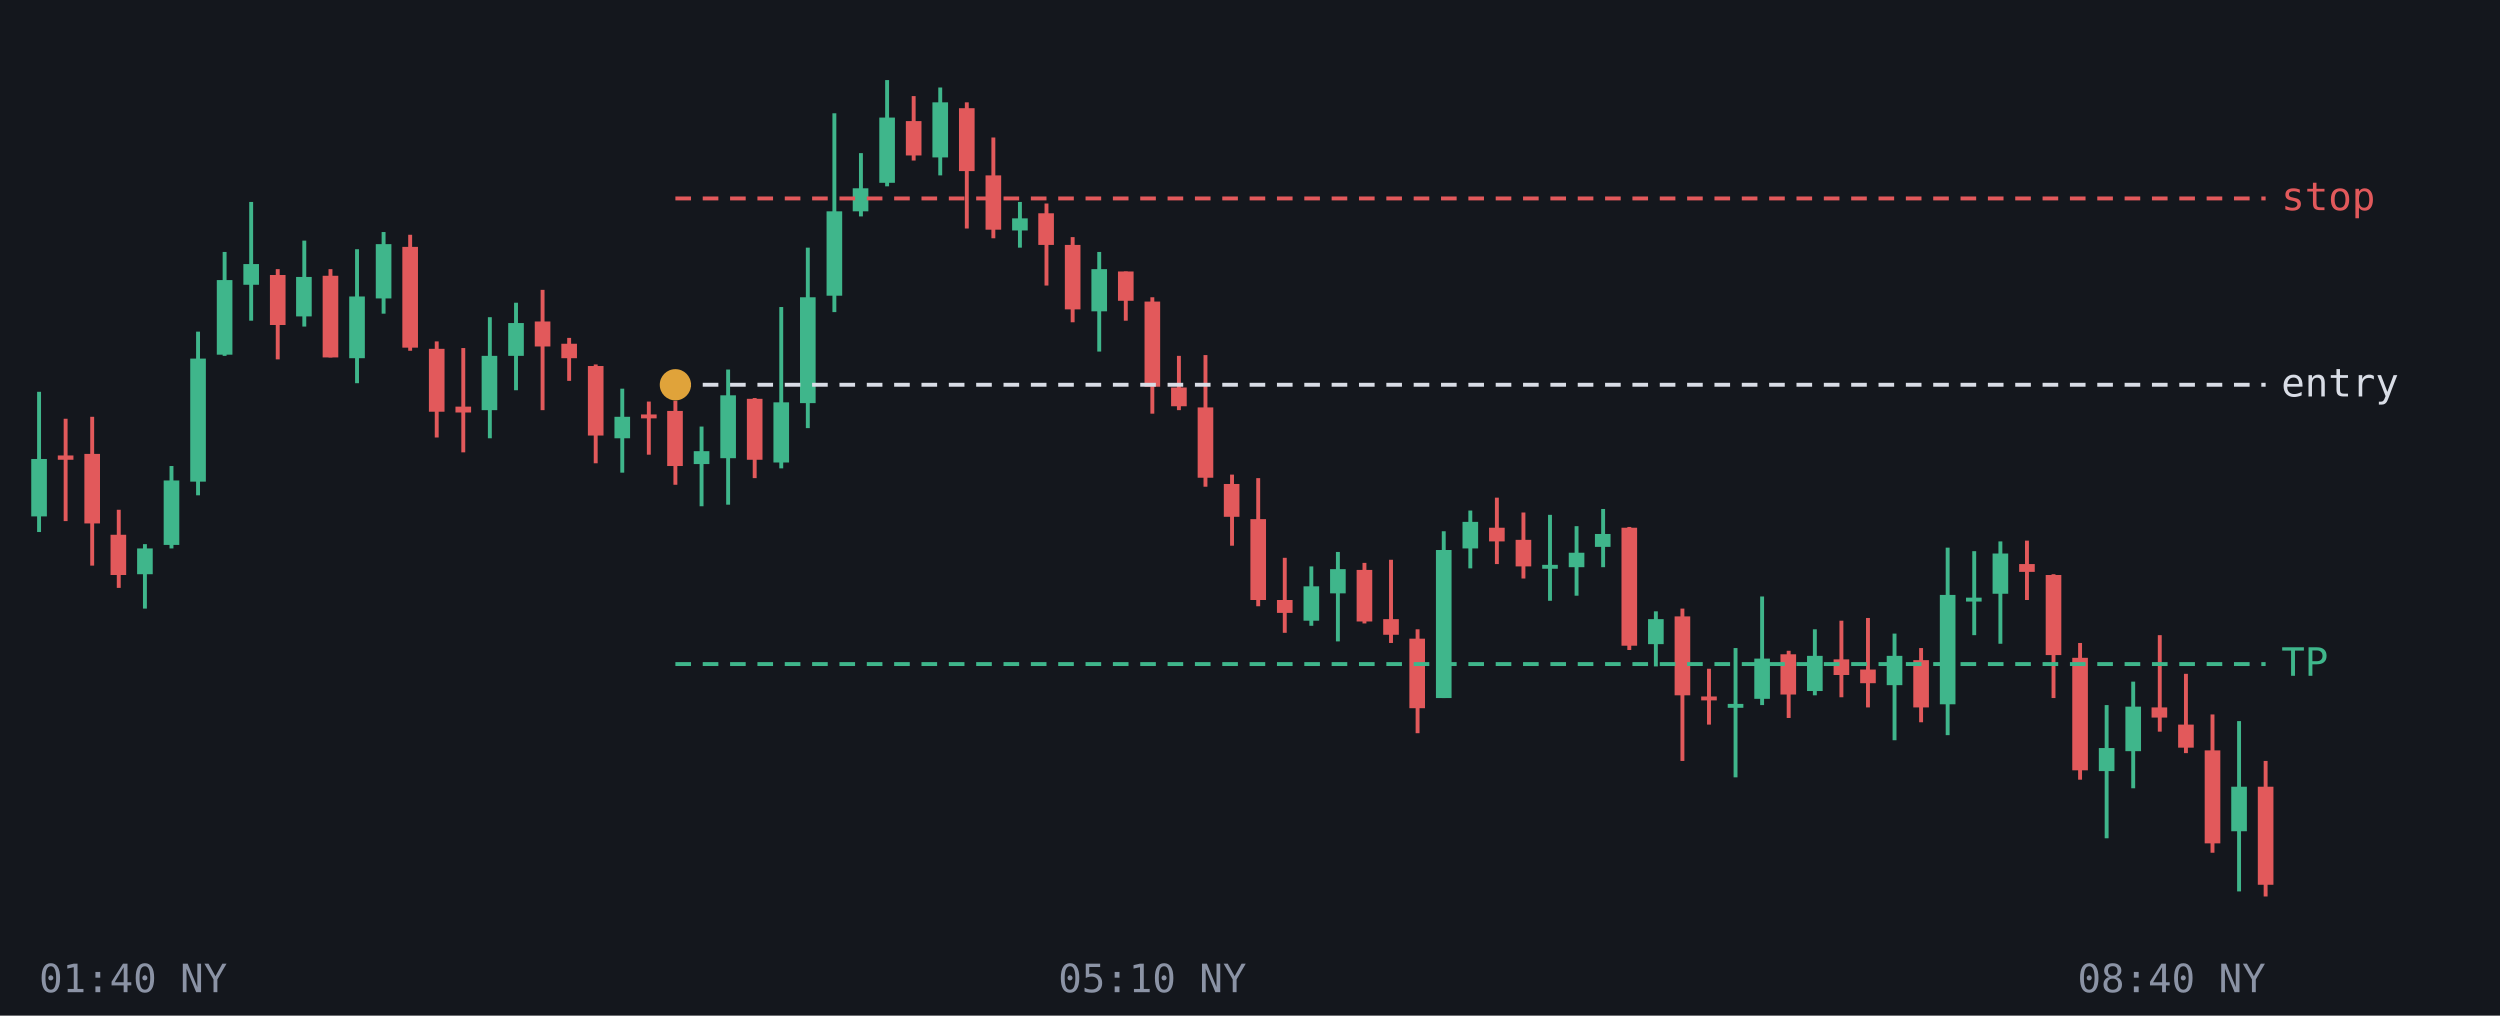
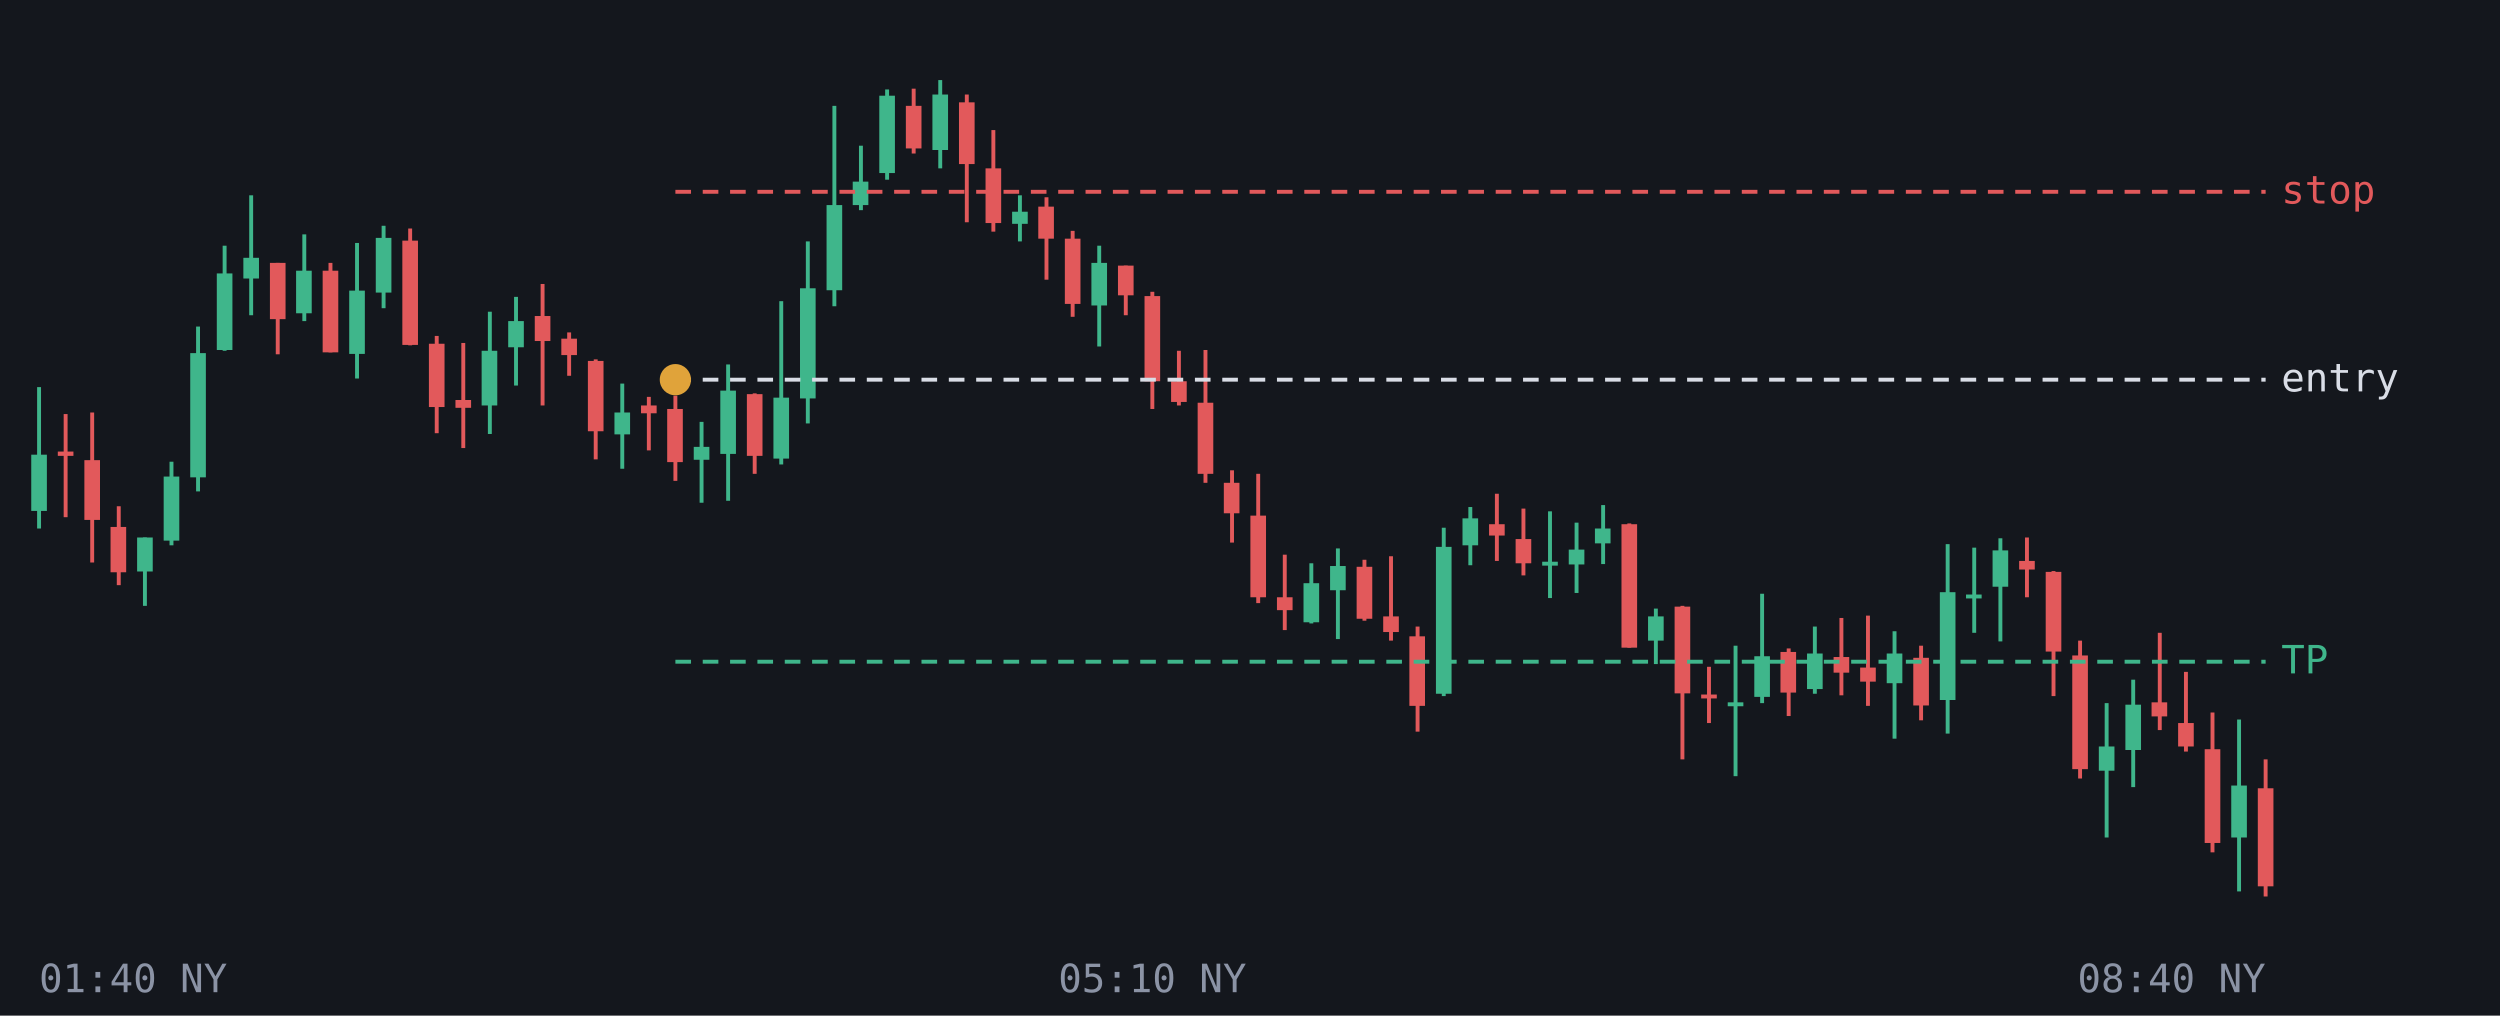
<svg xmlns="http://www.w3.org/2000/svg" viewBox="0 0 640 260" font-family="monospace" font-size="10">
  <rect width="640" height="260" fill="#14171d" />
-   <line x1="10.0" y1="100.3" x2="10.0" y2="136.2" stroke="#3fb68b" />
-   <rect x="8.0" y="117.5" width="4.0" height="14.7" fill="#3fb68b" />
-   <line x1="16.8" y1="107.2" x2="16.8" y2="133.4" stroke="#e2595b" />
-   <rect x="14.8" y="116.6" width="4.0" height="1.1" fill="#e2595b" />
-   <line x1="23.6" y1="106.7" x2="23.6" y2="144.8" stroke="#e2595b" />
-   <rect x="21.6" y="116.2" width="4.0" height="17.8" fill="#e2595b" />
-   <line x1="30.4" y1="130.5" x2="30.4" y2="150.5" stroke="#e2595b" />
-   <rect x="28.3" y="136.9" width="4.0" height="10.3" fill="#e2595b" />
-   <line x1="37.1" y1="139.3" x2="37.1" y2="155.8" stroke="#3fb68b" />
-   <rect x="35.1" y="140.4" width="4.0" height="6.6" fill="#3fb68b" />
-   <line x1="43.9" y1="119.3" x2="43.9" y2="140.4" stroke="#3fb68b" />
-   <rect x="41.9" y="123.0" width="4.0" height="16.5" fill="#3fb68b" />
-   <line x1="50.7" y1="84.9" x2="50.7" y2="126.8" stroke="#3fb68b" />
-   <rect x="48.7" y="91.8" width="4.0" height="31.5" fill="#3fb68b" />
-   <line x1="57.5" y1="64.5" x2="57.5" y2="91.1" stroke="#3fb68b" />
-   <rect x="55.5" y="71.7" width="4.0" height="19.1" fill="#3fb68b" />
-   <line x1="64.3" y1="51.7" x2="64.3" y2="82.1" stroke="#3fb68b" />
-   <rect x="62.3" y="67.6" width="4.0" height="5.3" fill="#3fb68b" />
-   <line x1="71.1" y1="68.9" x2="71.1" y2="92.0" stroke="#e2595b" />
-   <rect x="69.1" y="70.4" width="4.0" height="12.8" fill="#e2595b" />
-   <line x1="77.9" y1="61.6" x2="77.9" y2="83.6" stroke="#3fb68b" />
-   <rect x="75.8" y="70.9" width="4.0" height="10.1" fill="#3fb68b" />
-   <line x1="84.6" y1="68.9" x2="84.6" y2="91.5" stroke="#e2595b" />
-   <rect x="82.6" y="70.6" width="4.0" height="20.9" fill="#e2595b" />
-   <line x1="91.4" y1="63.8" x2="91.4" y2="98.1" stroke="#3fb68b" />
-   <rect x="89.4" y="75.9" width="4.0" height="15.8" fill="#3fb68b" />
-   <line x1="98.2" y1="59.4" x2="98.2" y2="80.3" stroke="#3fb68b" />
-   <rect x="96.2" y="62.5" width="4.0" height="13.9" fill="#3fb68b" />
-   <line x1="105.0" y1="60.1" x2="105.0" y2="89.8" stroke="#e2595b" />
-   <rect x="103.0" y="63.2" width="4.0" height="25.8" fill="#e2595b" />
-   <line x1="111.8" y1="87.4" x2="111.8" y2="112.0" stroke="#e2595b" />
-   <rect x="109.8" y="89.3" width="4.0" height="16.1" fill="#e2595b" />
-   <line x1="118.6" y1="89.1" x2="118.6" y2="115.8" stroke="#e2595b" />
-   <rect x="116.6" y="104.1" width="4.0" height="1.5" fill="#e2595b" />
-   <line x1="125.4" y1="81.2" x2="125.4" y2="112.2" stroke="#3fb68b" />
-   <rect x="123.3" y="91.1" width="4.0" height="13.9" fill="#3fb68b" />
-   <line x1="132.1" y1="77.5" x2="132.1" y2="99.9" stroke="#3fb68b" />
-   <rect x="130.1" y="82.7" width="4.0" height="8.4" fill="#3fb68b" />
-   <line x1="138.9" y1="74.2" x2="138.9" y2="105.0" stroke="#e2595b" />
-   <rect x="136.9" y="82.3" width="4.0" height="6.4" fill="#e2595b" />
-   <line x1="145.7" y1="86.5" x2="145.7" y2="97.5" stroke="#e2595b" />
-   <rect x="143.7" y="88.0" width="4.0" height="3.7" fill="#e2595b" />
-   <line x1="152.5" y1="93.3" x2="152.5" y2="118.6" stroke="#e2595b" />
-   <rect x="150.5" y="93.7" width="4.0" height="17.8" fill="#e2595b" />
-   <line x1="159.3" y1="99.5" x2="159.3" y2="121.0" stroke="#3fb68b" />
-   <rect x="157.3" y="106.7" width="4.0" height="5.5" fill="#3fb68b" />
-   <line x1="166.1" y1="102.8" x2="166.1" y2="116.4" stroke="#e2595b" />
-   <rect x="164.1" y="106.1" width="4.0" height="1.0" fill="#e2595b" />
-   <line x1="172.9" y1="102.6" x2="172.9" y2="124.1" stroke="#e2595b" />
-   <rect x="170.8" y="105.2" width="4.0" height="14.1" fill="#e2595b" />
-   <line x1="179.6" y1="109.2" x2="179.6" y2="129.6" stroke="#3fb68b" />
-   <rect x="177.6" y="115.5" width="4.0" height="3.3" fill="#3fb68b" />
-   <line x1="186.4" y1="94.6" x2="186.4" y2="129.2" stroke="#3fb68b" />
-   <rect x="184.4" y="101.2" width="4.0" height="16.1" fill="#3fb68b" />
-   <line x1="193.2" y1="101.9" x2="193.2" y2="122.4" stroke="#e2595b" />
-   <rect x="191.2" y="102.1" width="4.0" height="15.6" fill="#e2595b" />
-   <line x1="200.0" y1="78.6" x2="200.0" y2="119.9" stroke="#3fb68b" />
-   <rect x="198.0" y="103.0" width="4.0" height="15.4" fill="#3fb68b" />
-   <line x1="206.8" y1="63.4" x2="206.8" y2="109.6" stroke="#3fb68b" />
-   <rect x="204.8" y="76.1" width="4.0" height="27.1" fill="#3fb68b" />
-   <line x1="213.6" y1="29.0" x2="213.6" y2="79.9" stroke="#3fb68b" />
-   <rect x="211.6" y="54.1" width="4.0" height="21.6" fill="#3fb68b" />
-   <line x1="220.4" y1="39.2" x2="220.4" y2="55.4" stroke="#3fb68b" />
-   <rect x="218.3" y="48.2" width="4.0" height="5.9" fill="#3fb68b" />
-   <line x1="227.1" y1="20.5" x2="227.1" y2="47.7" stroke="#3fb68b" />
-   <rect x="225.1" y="30.1" width="4.0" height="16.7" fill="#3fb68b" />
-   <line x1="233.9" y1="24.6" x2="233.9" y2="41.1" stroke="#e2595b" />
-   <rect x="231.9" y="31.0" width="4.0" height="8.8" fill="#e2595b" />
-   <line x1="240.7" y1="22.4" x2="240.7" y2="44.9" stroke="#3fb68b" />
-   <rect x="238.7" y="26.2" width="4.0" height="14.1" fill="#3fb68b" />
-   <line x1="247.5" y1="26.2" x2="247.5" y2="58.5" stroke="#e2595b" />
-   <rect x="245.5" y="27.7" width="4.0" height="16.1" fill="#e2595b" />
-   <line x1="254.3" y1="35.2" x2="254.3" y2="61.0" stroke="#e2595b" />
-   <rect x="252.3" y="44.9" width="4.0" height="13.9" fill="#e2595b" />
-   <line x1="261.1" y1="51.7" x2="261.1" y2="63.4" stroke="#3fb68b" />
-   <rect x="259.1" y="55.9" width="4.0" height="3.1" fill="#3fb68b" />
-   <line x1="267.9" y1="52.1" x2="267.9" y2="73.1" stroke="#e2595b" />
-   <rect x="265.8" y="54.6" width="4.0" height="8.1" fill="#e2595b" />
-   <line x1="274.6" y1="60.7" x2="274.6" y2="82.5" stroke="#e2595b" />
-   <rect x="272.6" y="62.7" width="4.0" height="16.5" fill="#e2595b" />
-   <line x1="281.4" y1="64.5" x2="281.4" y2="90.0" stroke="#3fb68b" />
-   <rect x="279.4" y="68.9" width="4.0" height="10.8" fill="#3fb68b" />
-   <line x1="288.2" y1="69.5" x2="288.2" y2="82.1" stroke="#e2595b" />
-   <rect x="286.2" y="69.5" width="4.0" height="7.5" fill="#e2595b" />
-   <line x1="295.0" y1="76.1" x2="295.0" y2="105.9" stroke="#e2595b" />
-   <rect x="293.0" y="77.2" width="4.0" height="21.8" fill="#e2595b" />
-   <line x1="301.8" y1="91.1" x2="301.8" y2="105.0" stroke="#e2595b" />
-   <rect x="299.8" y="99.2" width="4.0" height="4.8" fill="#e2595b" />
-   <line x1="308.6" y1="90.9" x2="308.6" y2="124.6" stroke="#e2595b" />
-   <rect x="306.6" y="104.3" width="4.0" height="18.0" fill="#e2595b" />
-   <line x1="315.4" y1="121.5" x2="315.4" y2="139.7" stroke="#e2595b" />
-   <rect x="313.3" y="123.9" width="4.0" height="8.4" fill="#e2595b" />
-   <line x1="322.1" y1="122.4" x2="322.1" y2="155.2" stroke="#e2595b" />
-   <rect x="320.1" y="132.9" width="4.0" height="20.7" fill="#e2595b" />
-   <line x1="328.9" y1="142.8" x2="328.9" y2="162.0" stroke="#e2595b" />
-   <rect x="326.9" y="153.6" width="4.0" height="3.3" fill="#e2595b" />
-   <line x1="335.7" y1="145.0" x2="335.7" y2="160.2" stroke="#3fb68b" />
-   <rect x="333.7" y="150.1" width="4.0" height="8.8" fill="#3fb68b" />
-   <line x1="342.5" y1="141.3" x2="342.5" y2="164.2" stroke="#3fb68b" />
-   <rect x="340.5" y="145.7" width="4.0" height="6.2" fill="#3fb68b" />
-   <line x1="349.3" y1="144.1" x2="349.3" y2="159.6" stroke="#e2595b" />
-   <rect x="347.3" y="145.9" width="4.0" height="13.2" fill="#e2595b" />
-   <line x1="356.1" y1="143.3" x2="356.1" y2="164.6" stroke="#e2595b" />
-   <rect x="354.1" y="158.5" width="4.0" height="4.0" fill="#e2595b" />
-   <line x1="362.9" y1="161.1" x2="362.9" y2="187.7" stroke="#e2595b" />
-   <rect x="360.8" y="163.5" width="4.0" height="17.8" fill="#e2595b" />
-   <line x1="369.6" y1="136.0" x2="369.6" y2="178.7" stroke="#3fb68b" />
-   <rect x="367.6" y="140.8" width="4.0" height="37.9" fill="#3fb68b" />
-   <line x1="376.4" y1="130.7" x2="376.4" y2="145.5" stroke="#3fb68b" />
-   <rect x="374.4" y="133.6" width="4.0" height="6.8" fill="#3fb68b" />
-   <line x1="383.2" y1="127.4" x2="383.2" y2="144.4" stroke="#e2595b" />
-   <rect x="381.2" y="135.1" width="4.0" height="3.5" fill="#e2595b" />
-   <line x1="390.0" y1="131.2" x2="390.0" y2="148.1" stroke="#e2595b" />
-   <rect x="388.0" y="138.2" width="4.0" height="6.8" fill="#e2595b" />
-   <line x1="396.8" y1="131.8" x2="396.8" y2="153.8" stroke="#3fb68b" />
-   <rect x="394.8" y="144.6" width="4.0" height="1.0" fill="#3fb68b" />
-   <line x1="403.6" y1="134.7" x2="403.6" y2="152.5" stroke="#3fb68b" />
-   <rect x="401.6" y="141.5" width="4.0" height="3.7" fill="#3fb68b" />
-   <line x1="410.4" y1="130.3" x2="410.4" y2="145.2" stroke="#3fb68b" />
-   <rect x="408.3" y="136.7" width="4.0" height="3.3" fill="#3fb68b" />
-   <line x1="417.1" y1="134.9" x2="417.1" y2="166.4" stroke="#e2595b" />
-   <rect x="415.1" y="135.1" width="4.0" height="30.2" fill="#e2595b" />
-   <line x1="423.9" y1="156.5" x2="423.9" y2="170.6" stroke="#3fb68b" />
-   <rect x="421.9" y="158.5" width="4.0" height="6.4" fill="#3fb68b" />
-   <line x1="430.7" y1="155.8" x2="430.7" y2="194.8" stroke="#e2595b" />
-   <rect x="428.7" y="157.8" width="4.0" height="20.2" fill="#e2595b" />
-   <line x1="437.5" y1="171.2" x2="437.5" y2="185.5" stroke="#e2595b" />
-   <rect x="435.5" y="178.3" width="4.0" height="1.0" fill="#e2595b" />
-   <line x1="444.3" y1="165.9" x2="444.3" y2="199.0" stroke="#3fb68b" />
-   <rect x="442.3" y="180.2" width="4.0" height="1.0" fill="#3fb68b" />
-   <line x1="451.1" y1="152.7" x2="451.1" y2="180.5" stroke="#3fb68b" />
-   <rect x="449.1" y="168.6" width="4.0" height="10.3" fill="#3fb68b" />
-   <line x1="457.9" y1="166.6" x2="457.9" y2="183.8" stroke="#e2595b" />
-   <rect x="455.8" y="167.5" width="4.0" height="10.3" fill="#e2595b" />
-   <line x1="464.6" y1="161.1" x2="464.6" y2="178.0" stroke="#3fb68b" />
-   <rect x="462.6" y="167.9" width="4.0" height="9.0" fill="#3fb68b" />
-   <line x1="471.4" y1="158.9" x2="471.4" y2="178.5" stroke="#e2595b" />
-   <rect x="469.4" y="168.8" width="4.0" height="4.0" fill="#e2595b" />
-   <line x1="478.2" y1="158.2" x2="478.2" y2="181.1" stroke="#e2595b" />
-   <rect x="476.2" y="171.4" width="4.0" height="3.5" fill="#e2595b" />
-   <line x1="485.0" y1="162.2" x2="485.0" y2="189.5" stroke="#3fb68b" />
-   <rect x="483.0" y="167.9" width="4.0" height="7.5" fill="#3fb68b" />
-   <line x1="491.8" y1="165.9" x2="491.8" y2="184.9" stroke="#e2595b" />
-   <rect x="489.8" y="169.0" width="4.0" height="12.1" fill="#e2595b" />
-   <line x1="498.6" y1="140.2" x2="498.6" y2="188.2" stroke="#3fb68b" />
-   <rect x="496.6" y="152.3" width="4.0" height="28.0" fill="#3fb68b" />
-   <line x1="505.4" y1="141.1" x2="505.4" y2="162.6" stroke="#3fb68b" />
-   <rect x="503.3" y="153.0" width="4.0" height="1.0" fill="#3fb68b" />
-   <line x1="512.1" y1="138.6" x2="512.1" y2="164.8" stroke="#3fb68b" />
-   <rect x="510.1" y="141.7" width="4.0" height="10.3" fill="#3fb68b" />
-   <line x1="518.9" y1="138.4" x2="518.9" y2="153.6" stroke="#e2595b" />
-   <rect x="516.9" y="144.4" width="4.0" height="2.0" fill="#e2595b" />
-   <line x1="525.7" y1="147.0" x2="525.7" y2="178.7" stroke="#e2595b" />
-   <rect x="523.7" y="147.2" width="4.0" height="20.5" fill="#e2595b" />
-   <line x1="532.5" y1="164.6" x2="532.5" y2="199.6" stroke="#e2595b" />
-   <rect x="530.5" y="168.4" width="4.0" height="28.8" fill="#e2595b" />
-   <line x1="539.3" y1="180.5" x2="539.3" y2="214.6" stroke="#3fb68b" />
-   <rect x="537.3" y="191.5" width="4.0" height="5.9" fill="#3fb68b" />
-   <line x1="546.1" y1="174.5" x2="546.1" y2="201.8" stroke="#3fb68b" />
-   <rect x="544.1" y="180.9" width="4.0" height="11.4" fill="#3fb68b" />
-   <line x1="552.9" y1="162.6" x2="552.9" y2="187.3" stroke="#e2595b" />
-   <rect x="550.8" y="181.1" width="4.0" height="2.6" fill="#e2595b" />
-   <line x1="559.6" y1="172.5" x2="559.6" y2="192.8" stroke="#e2595b" />
-   <rect x="557.6" y="185.5" width="4.0" height="5.9" fill="#e2595b" />
-   <line x1="566.4" y1="182.9" x2="566.4" y2="218.3" stroke="#e2595b" />
-   <rect x="564.4" y="192.1" width="4.0" height="23.8" fill="#e2595b" />
-   <line x1="573.2" y1="184.6" x2="573.2" y2="228.2" stroke="#3fb68b" />
-   <rect x="571.2" y="201.4" width="4.0" height="11.4" fill="#3fb68b" />
-   <line x1="580.0" y1="194.8" x2="580.0" y2="229.5" stroke="#e2595b" />
-   <rect x="578.0" y="201.4" width="4.0" height="25.1" fill="#e2595b" />
-   <line x1="172.9" y1="170.0" x2="580" y2="170.0" stroke="#3fb68b" stroke-dasharray="4 3" />
-   <text x="584" y="173.0" fill="#3fb68b">TP</text>
-   <line x1="172.9" y1="98.5" x2="580" y2="98.5" stroke="#d9dde6" stroke-dasharray="4 3" />
-   <text x="584" y="101.5" fill="#d9dde6">entry</text>
-   <line x1="172.9" y1="50.8" x2="580" y2="50.8" stroke="#e2595b" stroke-dasharray="4 3" />
-   <text x="584" y="53.8" fill="#e2595b">stop</text>
-   <circle cx="172.9" cy="98.5" r="4" fill="#e0a33a" />
+   <line x1="10.0" y1="99.1" x2="10.0" y2="135.3" stroke="#3fb68b" />
+   <rect x="8.0" y="116.4" width="4.0" height="14.4" fill="#3fb68b" />
+   <line x1="16.8" y1="106.0" x2="16.8" y2="132.4" stroke="#e2595b" />
+   <rect x="14.8" y="115.6" width="4.0" height="1.1" fill="#e2595b" />
+   <line x1="23.6" y1="105.6" x2="23.6" y2="144.0" stroke="#e2595b" />
+   <rect x="21.6" y="117.8" width="4.0" height="15.3" fill="#e2595b" />
+   <line x1="30.4" y1="129.6" x2="30.4" y2="149.8" stroke="#e2595b" />
+   <rect x="28.3" y="134.9" width="4.0" height="11.6" fill="#e2595b" />
+   <line x1="37.1" y1="137.6" x2="37.1" y2="155.1" stroke="#3fb68b" />
+   <rect x="35.1" y="137.6" width="4.0" height="8.7" fill="#3fb68b" />
+   <line x1="43.9" y1="118.2" x2="43.9" y2="139.6" stroke="#3fb68b" />
+   <rect x="41.9" y="122.0" width="4.0" height="16.4" fill="#3fb68b" />
+   <line x1="50.7" y1="83.6" x2="50.7" y2="125.8" stroke="#3fb68b" />
+   <rect x="48.7" y="90.4" width="4.0" height="31.8" fill="#3fb68b" />
+   <line x1="57.5" y1="62.9" x2="57.5" y2="89.8" stroke="#3fb68b" />
+   <rect x="55.5" y="70.0" width="4.0" height="19.6" fill="#3fb68b" />
+   <line x1="64.3" y1="50.0" x2="64.3" y2="80.7" stroke="#3fb68b" />
+   <rect x="62.3" y="66.0" width="4.0" height="5.3" fill="#3fb68b" />
+   <line x1="71.1" y1="67.3" x2="71.1" y2="90.7" stroke="#e2595b" />
+   <rect x="69.1" y="67.3" width="4.0" height="14.4" fill="#e2595b" />
+   <line x1="77.9" y1="60.0" x2="77.9" y2="82.2" stroke="#3fb68b" />
+   <rect x="75.8" y="69.3" width="4.0" height="10.9" fill="#3fb68b" />
+   <line x1="84.6" y1="67.3" x2="84.6" y2="90.2" stroke="#e2595b" />
+   <rect x="82.6" y="69.3" width="4.0" height="20.9" fill="#e2595b" />
+   <line x1="91.4" y1="62.2" x2="91.4" y2="96.9" stroke="#3fb68b" />
+   <rect x="89.4" y="74.4" width="4.0" height="16.2" fill="#3fb68b" />
+   <line x1="98.2" y1="57.8" x2="98.2" y2="78.9" stroke="#3fb68b" />
+   <rect x="96.2" y="60.9" width="4.0" height="14.0" fill="#3fb68b" />
+   <line x1="105.0" y1="58.5" x2="105.0" y2="88.4" stroke="#e2595b" />
+   <rect x="103.0" y="61.6" width="4.0" height="26.7" fill="#e2595b" />
+   <line x1="111.8" y1="86.0" x2="111.8" y2="110.9" stroke="#e2595b" />
+   <rect x="109.8" y="88.0" width="4.0" height="16.2" fill="#e2595b" />
+   <line x1="118.6" y1="87.8" x2="118.6" y2="114.7" stroke="#e2595b" />
+   <rect x="116.6" y="102.4" width="4.0" height="2.0" fill="#e2595b" />
+   <line x1="125.4" y1="79.8" x2="125.4" y2="111.1" stroke="#3fb68b" />
+   <rect x="123.3" y="89.8" width="4.0" height="14.0" fill="#3fb68b" />
+   <line x1="132.1" y1="76.0" x2="132.1" y2="98.7" stroke="#3fb68b" />
+   <rect x="130.1" y="82.2" width="4.0" height="6.7" fill="#3fb68b" />
+   <line x1="138.9" y1="72.7" x2="138.9" y2="103.8" stroke="#e2595b" />
+   <rect x="136.9" y="80.9" width="4.0" height="6.4" fill="#e2595b" />
+   <line x1="145.7" y1="85.1" x2="145.7" y2="96.2" stroke="#e2595b" />
+   <rect x="143.7" y="86.7" width="4.0" height="4.2" fill="#e2595b" />
+   <line x1="152.5" y1="92.0" x2="152.5" y2="117.6" stroke="#e2595b" />
+   <rect x="150.5" y="92.4" width="4.0" height="18.0" fill="#e2595b" />
+   <line x1="159.3" y1="98.2" x2="159.3" y2="120.0" stroke="#3fb68b" />
+   <rect x="157.3" y="105.6" width="4.0" height="5.6" fill="#3fb68b" />
+   <line x1="166.1" y1="101.6" x2="166.1" y2="115.3" stroke="#e2595b" />
+   <rect x="164.1" y="103.8" width="4.0" height="2.0" fill="#e2595b" />
+   <line x1="172.9" y1="101.3" x2="172.9" y2="123.1" stroke="#e2595b" />
+   <rect x="170.8" y="104.7" width="4.0" height="13.6" fill="#e2595b" />
+   <line x1="179.6" y1="108.0" x2="179.6" y2="128.7" stroke="#3fb68b" />
+   <rect x="177.6" y="114.4" width="4.0" height="3.3" fill="#3fb68b" />
+   <line x1="186.4" y1="93.3" x2="186.4" y2="128.2" stroke="#3fb68b" />
+   <rect x="184.4" y="100.0" width="4.0" height="16.2" fill="#3fb68b" />
+   <line x1="193.2" y1="100.7" x2="193.2" y2="121.3" stroke="#e2595b" />
+   <rect x="191.2" y="100.9" width="4.0" height="15.8" fill="#e2595b" />
+   <line x1="200.0" y1="77.1" x2="200.0" y2="118.9" stroke="#3fb68b" />
+   <rect x="198.0" y="101.8" width="4.0" height="15.6" fill="#3fb68b" />
+   <line x1="206.8" y1="61.8" x2="206.8" y2="108.4" stroke="#3fb68b" />
+   <rect x="204.8" y="73.8" width="4.0" height="28.2" fill="#3fb68b" />
+   <line x1="213.6" y1="27.1" x2="213.6" y2="78.4" stroke="#3fb68b" />
+   <rect x="211.6" y="52.5" width="4.0" height="21.8" fill="#3fb68b" />
+   <line x1="220.4" y1="37.3" x2="220.4" y2="53.8" stroke="#3fb68b" />
+   <rect x="218.3" y="46.5" width="4.0" height="6.0" fill="#3fb68b" />
+   <line x1="227.1" y1="22.9" x2="227.1" y2="46.0" stroke="#3fb68b" />
+   <rect x="225.1" y="24.5" width="4.0" height="19.8" fill="#3fb68b" />
+   <line x1="233.9" y1="22.7" x2="233.9" y2="39.3" stroke="#e2595b" />
+   <rect x="231.9" y="27.1" width="4.0" height="10.9" fill="#e2595b" />
+   <line x1="240.7" y1="20.5" x2="240.7" y2="43.1" stroke="#3fb68b" />
+   <rect x="238.7" y="24.2" width="4.0" height="14.2" fill="#3fb68b" />
+   <line x1="247.5" y1="24.2" x2="247.5" y2="56.9" stroke="#e2595b" />
+   <rect x="245.5" y="26.2" width="4.0" height="15.8" fill="#e2595b" />
+   <line x1="254.3" y1="33.3" x2="254.3" y2="59.3" stroke="#e2595b" />
+   <rect x="252.3" y="43.1" width="4.0" height="14.0" fill="#e2595b" />
+   <line x1="261.1" y1="50.0" x2="261.1" y2="61.8" stroke="#3fb68b" />
+   <rect x="259.1" y="54.2" width="4.0" height="3.1" fill="#3fb68b" />
+   <line x1="267.9" y1="50.5" x2="267.9" y2="71.6" stroke="#e2595b" />
+   <rect x="265.8" y="52.9" width="4.0" height="8.2" fill="#e2595b" />
+   <line x1="274.6" y1="59.1" x2="274.6" y2="81.1" stroke="#e2595b" />
+   <rect x="272.6" y="61.1" width="4.0" height="16.7" fill="#e2595b" />
+   <line x1="281.4" y1="62.9" x2="281.4" y2="88.7" stroke="#3fb68b" />
+   <rect x="279.4" y="67.3" width="4.0" height="10.9" fill="#3fb68b" />
+   <line x1="288.2" y1="68.0" x2="288.2" y2="80.7" stroke="#e2595b" />
+   <rect x="286.2" y="68.0" width="4.0" height="7.6" fill="#e2595b" />
+   <line x1="295.0" y1="74.7" x2="295.0" y2="104.7" stroke="#e2595b" />
+   <rect x="293.0" y="75.8" width="4.0" height="21.8" fill="#e2595b" />
+   <line x1="301.8" y1="89.8" x2="301.8" y2="103.8" stroke="#e2595b" />
+   <rect x="299.8" y="97.6" width="4.0" height="5.3" fill="#e2595b" />
+   <line x1="308.6" y1="89.6" x2="308.6" y2="123.6" stroke="#e2595b" />
+   <rect x="306.6" y="103.1" width="4.0" height="18.2" fill="#e2595b" />
+   <line x1="315.4" y1="120.4" x2="315.4" y2="138.9" stroke="#e2595b" />
+   <rect x="313.3" y="123.6" width="4.0" height="7.8" fill="#e2595b" />
+   <line x1="322.1" y1="121.3" x2="322.1" y2="154.4" stroke="#e2595b" />
+   <rect x="320.1" y="132.0" width="4.0" height="20.9" fill="#e2595b" />
+   <line x1="328.9" y1="142.0" x2="328.9" y2="161.3" stroke="#e2595b" />
+   <rect x="326.9" y="152.9" width="4.0" height="3.3" fill="#e2595b" />
+   <line x1="335.7" y1="144.2" x2="335.7" y2="159.6" stroke="#3fb68b" />
+   <rect x="333.7" y="149.3" width="4.0" height="10.0" fill="#3fb68b" />
+   <line x1="342.5" y1="140.4" x2="342.5" y2="163.6" stroke="#3fb68b" />
+   <rect x="340.5" y="144.9" width="4.0" height="6.2" fill="#3fb68b" />
+   <line x1="349.3" y1="143.3" x2="349.3" y2="158.9" stroke="#e2595b" />
+   <rect x="347.3" y="145.1" width="4.0" height="13.3" fill="#e2595b" />
+   <line x1="356.1" y1="142.4" x2="356.1" y2="164.0" stroke="#e2595b" />
+   <rect x="354.1" y="157.8" width="4.0" height="4.0" fill="#e2595b" />
+   <line x1="362.9" y1="160.4" x2="362.9" y2="187.3" stroke="#e2595b" />
+   <rect x="360.8" y="162.9" width="4.0" height="17.8" fill="#e2595b" />
+   <line x1="369.6" y1="135.1" x2="369.6" y2="178.2" stroke="#3fb68b" />
+   <rect x="367.6" y="140.0" width="4.0" height="37.6" fill="#3fb68b" />
+   <line x1="376.4" y1="129.8" x2="376.4" y2="144.7" stroke="#3fb68b" />
+   <rect x="374.4" y="132.7" width="4.0" height="6.9" fill="#3fb68b" />
+   <line x1="383.2" y1="126.4" x2="383.2" y2="143.6" stroke="#e2595b" />
+   <rect x="381.2" y="134.2" width="4.0" height="2.9" fill="#e2595b" />
+   <line x1="390.0" y1="130.2" x2="390.0" y2="147.3" stroke="#e2595b" />
+   <rect x="388.0" y="138.0" width="4.0" height="6.2" fill="#e2595b" />
+   <line x1="396.8" y1="130.9" x2="396.8" y2="153.1" stroke="#3fb68b" />
+   <rect x="394.8" y="143.8" width="4.0" height="1.0" fill="#3fb68b" />
+   <line x1="403.6" y1="133.8" x2="403.6" y2="151.8" stroke="#3fb68b" />
+   <rect x="401.6" y="140.7" width="4.0" height="3.8" fill="#3fb68b" />
+   <line x1="410.4" y1="129.3" x2="410.4" y2="144.4" stroke="#3fb68b" />
+   <rect x="408.3" y="135.3" width="4.0" height="3.8" fill="#3fb68b" />
+   <line x1="417.1" y1="134.0" x2="417.1" y2="165.8" stroke="#e2595b" />
+   <rect x="415.1" y="134.2" width="4.0" height="31.6" fill="#e2595b" />
+   <line x1="423.9" y1="155.8" x2="423.9" y2="170.0" stroke="#3fb68b" />
+   <rect x="421.9" y="157.8" width="4.0" height="6.2" fill="#3fb68b" />
+   <line x1="430.7" y1="155.1" x2="430.7" y2="194.4" stroke="#e2595b" />
+   <rect x="428.7" y="155.3" width="4.0" height="22.2" fill="#e2595b" />
+   <line x1="437.5" y1="170.7" x2="437.5" y2="185.1" stroke="#e2595b" />
+   <rect x="435.5" y="177.8" width="4.0" height="1.0" fill="#e2595b" />
+   <line x1="444.3" y1="165.3" x2="444.3" y2="198.7" stroke="#3fb68b" />
+   <rect x="442.3" y="179.8" width="4.0" height="1.0" fill="#3fb68b" />
+   <line x1="451.1" y1="152.0" x2="451.1" y2="180.0" stroke="#3fb68b" />
+   <rect x="449.1" y="168.0" width="4.0" height="10.4" fill="#3fb68b" />
+   <line x1="457.9" y1="166.0" x2="457.9" y2="183.3" stroke="#e2595b" />
+   <rect x="455.8" y="166.9" width="4.0" height="10.4" fill="#e2595b" />
+   <line x1="464.6" y1="160.4" x2="464.6" y2="177.6" stroke="#3fb68b" />
+   <rect x="462.6" y="167.3" width="4.0" height="9.1" fill="#3fb68b" />
+   <line x1="471.4" y1="158.2" x2="471.4" y2="178.0" stroke="#e2595b" />
+   <rect x="469.4" y="168.2" width="4.0" height="4.0" fill="#e2595b" />
+   <line x1="478.2" y1="157.6" x2="478.2" y2="180.7" stroke="#e2595b" />
+   <rect x="476.2" y="170.9" width="4.0" height="3.6" fill="#e2595b" />
+   <line x1="485.0" y1="161.6" x2="485.0" y2="189.1" stroke="#3fb68b" />
+   <rect x="483.0" y="167.3" width="4.0" height="7.6" fill="#3fb68b" />
+   <line x1="491.8" y1="165.3" x2="491.8" y2="184.4" stroke="#e2595b" />
+   <rect x="489.8" y="168.4" width="4.0" height="12.2" fill="#e2595b" />
+   <line x1="498.6" y1="139.3" x2="498.6" y2="187.8" stroke="#3fb68b" />
+   <rect x="496.6" y="151.6" width="4.0" height="27.6" fill="#3fb68b" />
+   <line x1="505.4" y1="140.2" x2="505.4" y2="162.0" stroke="#3fb68b" />
+   <rect x="503.3" y="152.2" width="4.0" height="1.0" fill="#3fb68b" />
+   <line x1="512.1" y1="137.8" x2="512.1" y2="164.2" stroke="#3fb68b" />
+   <rect x="510.1" y="140.9" width="4.0" height="9.3" fill="#3fb68b" />
+   <line x1="518.9" y1="137.6" x2="518.9" y2="152.9" stroke="#e2595b" />
+   <rect x="516.9" y="143.6" width="4.0" height="2.2" fill="#e2595b" />
+   <line x1="525.7" y1="146.2" x2="525.7" y2="178.2" stroke="#e2595b" />
+   <rect x="523.7" y="146.4" width="4.0" height="20.4" fill="#e2595b" />
+   <line x1="532.5" y1="164.0" x2="532.5" y2="199.3" stroke="#e2595b" />
+   <rect x="530.5" y="167.8" width="4.0" height="29.1" fill="#e2595b" />
+   <line x1="539.3" y1="180.0" x2="539.3" y2="214.4" stroke="#3fb68b" />
+   <rect x="537.3" y="191.1" width="4.0" height="6.2" fill="#3fb68b" />
+   <line x1="546.1" y1="174.0" x2="546.1" y2="201.5" stroke="#3fb68b" />
+   <rect x="544.1" y="180.4" width="4.0" height="11.6" fill="#3fb68b" />
+   <line x1="552.9" y1="162.0" x2="552.9" y2="186.9" stroke="#e2595b" />
+   <rect x="550.8" y="179.8" width="4.0" height="3.6" fill="#e2595b" />
+   <line x1="559.6" y1="172.0" x2="559.6" y2="192.4" stroke="#e2595b" />
+   <rect x="557.6" y="185.1" width="4.0" height="6.0" fill="#e2595b" />
+   <line x1="566.4" y1="182.4" x2="566.4" y2="218.2" stroke="#e2595b" />
+   <rect x="564.4" y="191.8" width="4.0" height="24.0" fill="#e2595b" />
+   <line x1="573.2" y1="184.2" x2="573.2" y2="228.2" stroke="#3fb68b" />
+   <rect x="571.2" y="201.1" width="4.0" height="13.3" fill="#3fb68b" />
+   <line x1="580.0" y1="194.4" x2="580.0" y2="229.5" stroke="#e2595b" />
+   <rect x="578.0" y="201.8" width="4.0" height="25.1" fill="#e2595b" />
+   <line x1="172.9" y1="169.4" x2="580" y2="169.4" stroke="#3fb68b" stroke-dasharray="4 3" />
+   <text x="584" y="172.4" fill="#3fb68b">TP</text>
+   <line x1="172.9" y1="97.2" x2="580" y2="97.2" stroke="#d9dde6" stroke-dasharray="4 3" />
+   <text x="584" y="100.2" fill="#d9dde6">entry</text>
+   <line x1="172.9" y1="49.1" x2="580" y2="49.1" stroke="#e2595b" stroke-dasharray="4 3" />
+   <text x="584" y="52.1" fill="#e2595b">stop</text>
+   <circle cx="172.9" cy="97.2" r="4" fill="#e0a33a" />
  <text x="10.0" y="254" fill="#8b93a5" text-anchor="start">01:40 NY</text>
  <text x="295.0" y="254" fill="#8b93a5" text-anchor="middle">05:10 NY</text>
  <text x="580.0" y="254" fill="#8b93a5" text-anchor="end">08:40 NY</text>
</svg>
